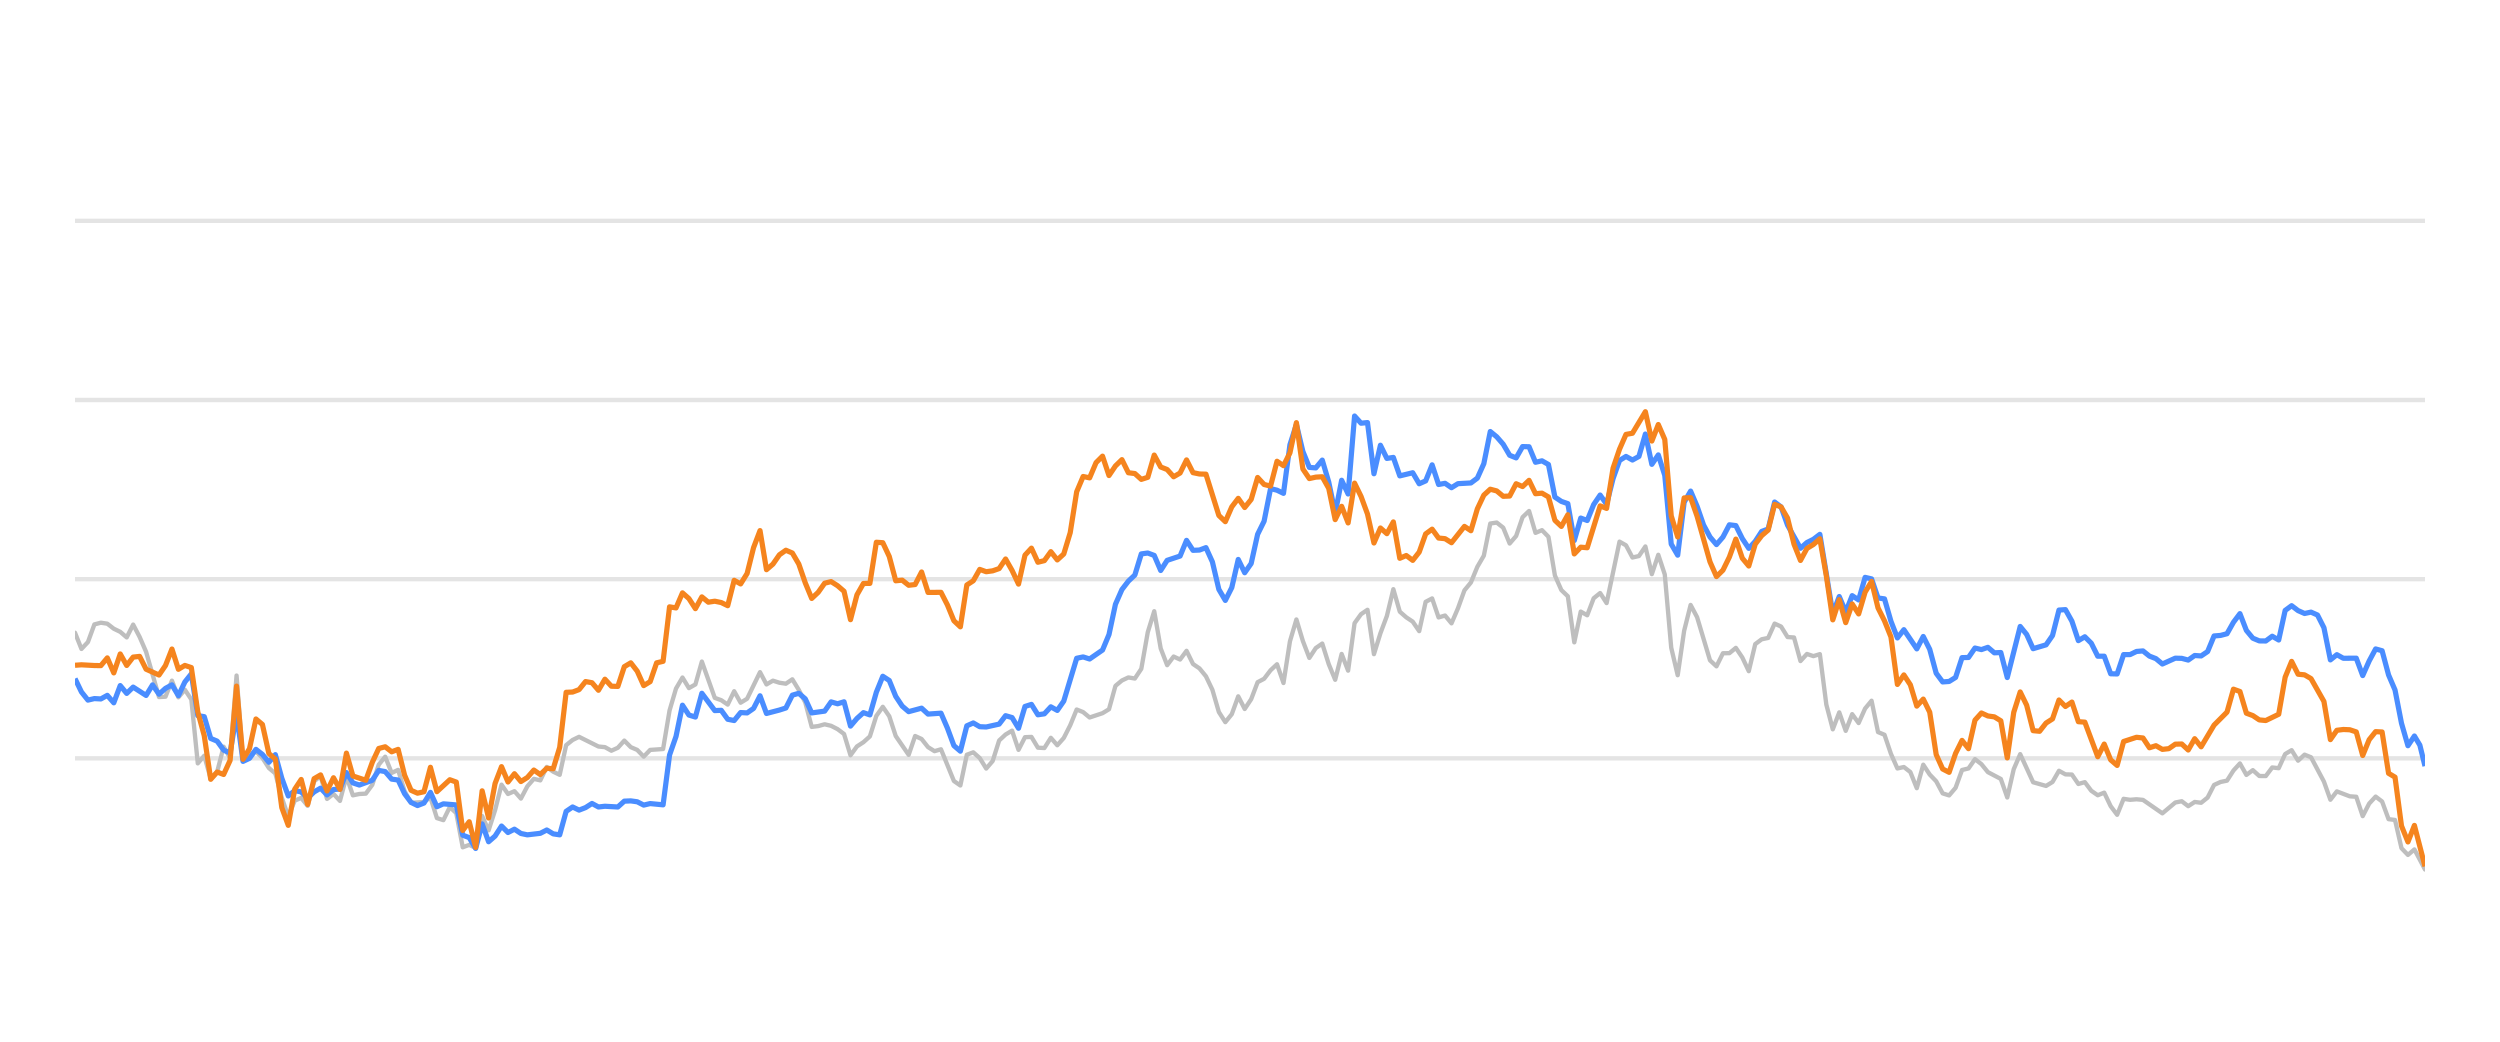
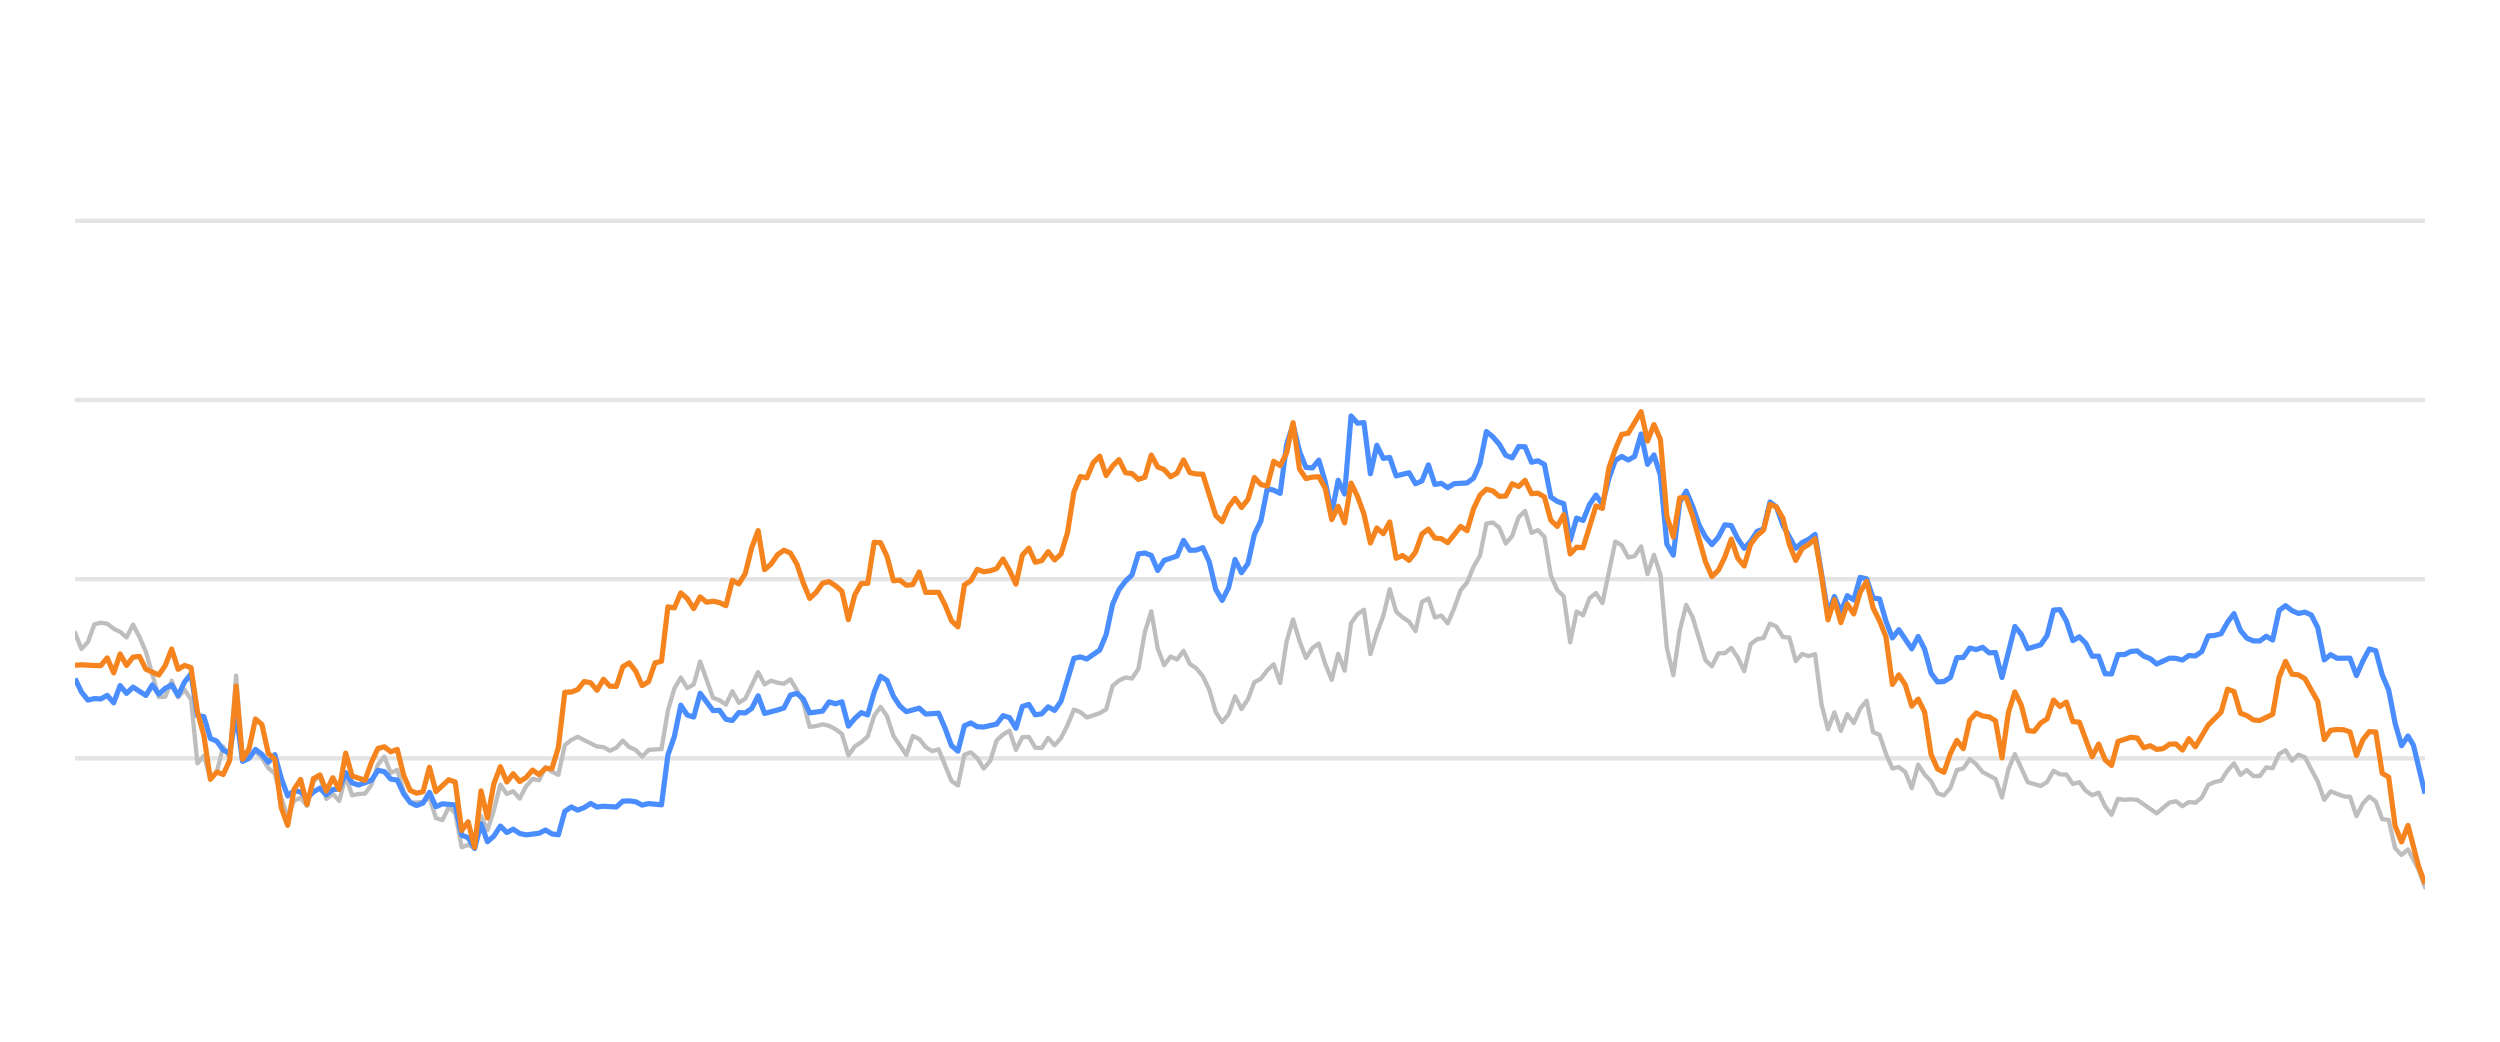
<svg xmlns="http://www.w3.org/2000/svg" width="288pt" height="120pt" viewBox="0 0 288 120" version="1.1">
  <defs>
    <style type="text/css">*{stroke-linejoin: round; stroke-linecap: butt}</style>
  </defs>
  <g id="figure_1">
    <g id="patch_1">
      <path d="M 0 120  L 288 120  L 288 0  L 0 0  L 0 120  z " style="fill: none; opacity: 0" />
    </g>
    <g id="axes_1">
      <g id="patch_2">
        <path d="M 8.64 108  L 279.36 108  L 279.36 4.8  L 8.64 4.8  L 8.64 108  z " style="fill: none" />
      </g>
      <g id="matplotlib.axis_1" />
      <g id="matplotlib.axis_2" />
      <g id="line2d_1">
-         <path d="M 8.64 87.36  L 279.36 87.36  " clip-path="url(#p574fc8b2f6)" style="fill: none; stroke: #b2b2b2; stroke-opacity: 0.35; stroke-width: 0.5; stroke-linecap: square" />
+         <path d="M 8.64 87.36  L 279.36 87.36  " clip-path="url(#p7605e2c519)" style="fill: none; stroke: #b2b2b2; stroke-opacity: 0.35; stroke-width: 0.5; stroke-linecap: square" />
      </g>
      <g id="line2d_2">
-         <path d="M 8.64 66.72  L 279.36 66.72  " clip-path="url(#p574fc8b2f6)" style="fill: none; stroke: #b2b2b2; stroke-opacity: 0.35; stroke-width: 0.5; stroke-linecap: square" />
+         <path d="M 8.64 66.72  L 279.36 66.72  " clip-path="url(#p7605e2c519)" style="fill: none; stroke: #b2b2b2; stroke-opacity: 0.35; stroke-width: 0.5; stroke-linecap: square" />
      </g>
      <g id="line2d_3">
-         <path d="M 8.64 46.08  L 279.36 46.08  " clip-path="url(#p574fc8b2f6)" style="fill: none; stroke: #b2b2b2; stroke-opacity: 0.35; stroke-width: 0.5; stroke-linecap: square" />
+         <path d="M 8.64 46.08  L 279.36 46.08  " clip-path="url(#p7605e2c519)" style="fill: none; stroke: #b2b2b2; stroke-opacity: 0.35; stroke-width: 0.5; stroke-linecap: square" />
      </g>
      <g id="line2d_4">
-         <path d="M 8.64 25.44  L 279.36 25.44  " clip-path="url(#p574fc8b2f6)" style="fill: none; stroke: #b2b2b2; stroke-opacity: 0.35; stroke-width: 0.5; stroke-linecap: square" />
+         <path d="M 8.64 25.44  L 279.36 25.44  " clip-path="url(#p7605e2c519)" style="fill: none; stroke: #b2b2b2; stroke-opacity: 0.35; stroke-width: 0.5; stroke-linecap: square" />
      </g>
      <g id="line2d_5">
-         <path d="M 8.64 72.891  L 9.384 74.759  L 10.129 73.965  L 10.873 71.932  L 11.618 71.736  L 12.362 71.849  L 13.107 72.427  L 13.851 72.788  L 14.596 73.428  L 15.34 71.952  L 16.085 73.376  L 16.829 75.09  L 18.318 80.301  L 19.063 80.26  L 19.807 78.413  L 20.552 80.332  L 21.296 79.455  L 22.041 80.58  L 22.785 87.938  L 23.529 87.061  L 24.274 89.713  L 25.018 88.908  L 25.763 86.018  L 26.507 87.319  L 27.252 77.824  L 27.996 87.566  L 28.741 86.865  L 29.485 86.565  L 30.23 87.308  L 30.974 88.475  L 31.719 89.104  L 32.463 91.901  L 33.208 94.047  L 33.952 92.231  L 34.697 91.921  L 35.441 92.83  L 36.186 90.012  L 36.93 89.393  L 37.675 92.035  L 38.419 91.457  L 39.163 92.262  L 39.908 89.445  L 40.652 91.622  L 41.397 91.467  L 42.141 91.426  L 42.886 90.415  L 43.63 88.093  L 44.375 87.174  L 45.119 89.042  L 45.864 88.691  L 46.608 91.137  L 47.353 92.489  L 48.842 92.386  L 49.586 91.86  L 50.331 94.243  L 51.075 94.481  L 51.82 92.974  L 52.564 93.676  L 53.308 97.608  L 54.053 97.329  L 54.797 97.68  L 55.542 94.006  L 56.286 95.657  L 57.031 93.335  L 57.775 90.394  L 58.52 91.467  L 59.264 91.147  L 60.009 91.994  L 60.753 90.58  L 61.498 89.723  L 62.242 89.899  L 62.987 88.351  L 63.731 88.898  L 64.476 89.259  L 65.22 85.843  L 65.965 85.244  L 66.709 84.883  L 68.942 85.998  L 69.687 86.07  L 70.431 86.483  L 71.176 86.142  L 71.92 85.317  L 72.665 86.07  L 73.409 86.39  L 74.154 87.164  L 74.898 86.39  L 76.387 86.287  L 77.132 81.849  L 77.876 79.321  L 78.621 78.051  L 79.365 79.269  L 80.11 78.846  L 80.854 76.214  L 82.343 80.394  L 83.087 80.662  L 83.832 81.168  L 84.576 79.63  L 85.321 80.951  L 86.065 80.497  L 87.554 77.432  L 88.299 78.846  L 89.043 78.413  L 89.788 78.65  L 90.532 78.763  L 91.277 78.258  L 92.021 79.476  L 92.766 80.92  L 93.51 83.738  L 94.255 83.645  L 94.999 83.438  L 95.744 83.614  L 96.488 83.996  L 97.232 84.553  L 97.977 87.009  L 98.721 85.987  L 99.466 85.502  L 100.21 84.832  L 100.955 82.468  L 101.699 81.426  L 102.444 82.51  L 103.188 84.79  L 104.677 86.958  L 105.422 84.79  L 106.166 85.131  L 106.911 86.07  L 107.655 86.534  L 108.4 86.318  L 109.889 89.971  L 110.633 90.487  L 111.378 86.947  L 112.122 86.669  L 112.866 87.329  L 113.611 88.536  L 114.355 87.67  L 115.1 85.306  L 115.844 84.615  L 116.589 84.171  L 117.333 86.38  L 118.078 84.924  L 118.822 84.894  L 119.567 86.132  L 120.311 86.173  L 121.056 84.997  L 121.8 85.853  L 122.545 85.017  L 123.289 83.552  L 124.034 81.736  L 124.778 82.035  L 125.523 82.654  L 127.011 82.159  L 127.756 81.705  L 128.5 79.011  L 129.245 78.392  L 129.989 78.041  L 130.734 78.165  L 131.478 77.05  L 132.223 72.829  L 132.967 70.415  L 133.712 74.697  L 134.456 76.627  L 135.201 75.636  L 135.945 75.977  L 136.69 74.976  L 137.434 76.493  L 138.179 76.999  L 138.923 77.907  L 139.668 79.465  L 140.412 82.025  L 141.157 83.191  L 141.901 82.272  L 142.645 80.219  L 143.39 81.674  L 144.134 80.549  L 144.879 78.588  L 145.623 78.196  L 146.368 77.215  L 147.112 76.524  L 147.857 78.681  L 148.601 73.882  L 149.346 71.364  L 150.09 73.841  L 150.835 75.791  L 151.579 74.656  L 152.324 74.14  L 153.068 76.503  L 153.813 78.309  L 154.557 75.337  L 155.302 77.257  L 156.046 71.787  L 156.79 70.755  L 157.535 70.249  L 158.279 75.358  L 159.024 72.953  L 159.768 70.962  L 160.513 67.876  L 161.257 70.466  L 162.002 71.116  L 162.746 71.612  L 163.491 72.706  L 164.235 69.331  L 164.98 68.939  L 165.724 71.127  L 166.469 70.91  L 167.213 71.808  L 167.958 70.074  L 168.702 68.01  L 169.447 67.102  L 170.191 65.296  L 170.936 64.016  L 171.68 60.311  L 172.424 60.198  L 173.169 60.786  L 173.913 62.613  L 174.658 61.746  L 175.402 59.579  L 176.147 58.866  L 176.891 61.385  L 177.636 61.075  L 178.38 61.839  L 179.125 66.297  L 179.869 67.979  L 180.614 68.691  L 181.358 73.996  L 182.103 70.456  L 182.847 70.879  L 183.592 68.918  L 184.336 68.32  L 185.081 69.475  L 186.569 62.396  L 187.314 62.819  L 188.058 64.223  L 188.803 64.057  L 189.547 62.953  L 190.292 66.142  L 191.036 63.913  L 191.781 66.173  L 192.525 74.615  L 193.27 77.783  L 194.014 72.664  L 194.759 69.692  L 195.503 71.096  L 196.992 76.07  L 197.737 76.761  L 198.481 75.255  L 199.226 75.244  L 199.97 74.635  L 200.714 75.74  L 201.459 77.319  L 202.203 74.202  L 202.948 73.645  L 203.692 73.49  L 204.437 71.839  L 205.181 72.179  L 205.926 73.387  L 206.67 73.438  L 207.415 76.152  L 208.159 75.337  L 208.904 75.585  L 209.648 75.358  L 210.393 81.168  L 211.137 84.016  L 211.882 82.066  L 212.626 84.192  L 213.371 82.272  L 214.115 83.294  L 214.86 81.622  L 215.604 80.724  L 216.348 84.336  L 217.093 84.646  L 217.837 86.844  L 218.582 88.526  L 219.326 88.361  L 220.071 88.939  L 220.815 90.797  L 221.56 88.093  L 222.304 89.228  L 223.049 90.002  L 223.793 91.395  L 224.538 91.632  L 225.282 90.755  L 226.027 88.702  L 226.771 88.526  L 227.516 87.453  L 228.26 88.031  L 229.005 88.949  L 230.493 89.734  L 231.238 91.87  L 231.982 88.609  L 232.727 86.875  L 234.216 90.115  L 235.705 90.539  L 236.449 90.084  L 237.194 88.794  L 237.938 89.207  L 238.683 89.228  L 239.427 90.312  L 240.172 90.105  L 240.916 91.096  L 241.661 91.612  L 242.405 91.313  L 243.15 92.871  L 243.894 93.862  L 244.639 92.025  L 245.383 92.138  L 246.127 92.076  L 246.872 92.148  L 249.105 93.696  L 250.594 92.448  L 251.339 92.303  L 252.083 92.871  L 252.828 92.386  L 253.572 92.479  L 254.317 91.88  L 255.061 90.425  L 255.806 90.084  L 256.55 89.93  L 257.295 88.764  L 258.039 87.948  L 258.784 89.269  L 259.528 88.722  L 260.272 89.393  L 261.017 89.403  L 261.761 88.413  L 262.506 88.495  L 263.25 86.865  L 263.995 86.421  L 264.739 87.628  L 265.484 86.937  L 266.228 87.236  L 267.717 90.043  L 268.462 92.128  L 269.206 91.168  L 270.695 91.736  L 271.44 91.787  L 272.184 94.016  L 272.929 92.572  L 273.673 91.767  L 274.417 92.334  L 275.162 94.367  L 275.906 94.46  L 276.651 97.711  L 277.395 98.485  L 278.14 97.855  L 279.36 100.167  L 279.36 100.167  " clip-path="url(#p574fc8b2f6)" style="fill: none; stroke: #bebebe; stroke-width: 0.5; stroke-linecap: round" />
+         <path d="M 8.64 72.891  L 9.382 74.759  L 10.125 73.965  L 10.867 71.932  L 11.61 71.736  L 12.352 71.849  L 13.095 72.427  L 13.837 72.788  L 14.579 73.428  L 15.322 71.952  L 16.064 73.376  L 16.807 75.09  L 18.292 80.301  L 19.034 80.26  L 19.777 78.413  L 20.519 80.332  L 21.261 79.455  L 22.004 80.58  L 22.746 87.938  L 23.489 87.061  L 24.231 89.713  L 24.974 88.908  L 25.716 86.018  L 26.458 87.319  L 27.201 77.824  L 27.943 87.566  L 28.686 86.865  L 29.428 86.565  L 30.171 87.308  L 30.913 88.475  L 31.655 89.104  L 32.398 91.901  L 33.14 94.047  L 33.883 92.231  L 34.625 91.921  L 35.368 92.83  L 36.11 90.012  L 36.852 89.393  L 37.595 92.035  L 38.337 91.457  L 39.08 92.262  L 39.822 89.445  L 40.565 91.622  L 41.307 91.467  L 42.05 91.426  L 42.792 90.415  L 43.534 88.093  L 44.277 87.174  L 45.019 89.042  L 45.762 88.691  L 46.504 91.137  L 47.247 92.489  L 48.731 92.386  L 49.474 91.86  L 50.216 94.243  L 50.959 94.481  L 51.701 92.974  L 52.444 93.676  L 53.186 97.608  L 53.928 97.329  L 54.671 97.68  L 55.413 94.006  L 56.156 95.657  L 56.898 93.335  L 57.641 90.394  L 58.383 91.467  L 59.126 91.147  L 59.868 91.994  L 60.61 90.58  L 61.353 89.723  L 62.095 89.899  L 62.838 88.351  L 63.58 88.898  L 64.323 89.259  L 65.065 85.843  L 65.807 85.244  L 66.55 84.883  L 68.777 85.998  L 69.52 86.07  L 70.262 86.483  L 71.004 86.142  L 71.747 85.317  L 72.489 86.07  L 73.232 86.39  L 73.974 87.164  L 74.717 86.39  L 76.202 86.287  L 76.944 81.849  L 77.686 79.321  L 78.429 78.051  L 79.171 79.269  L 79.914 78.846  L 80.656 76.214  L 82.141 80.394  L 82.883 80.662  L 83.626 81.168  L 84.368 79.63  L 85.111 80.951  L 85.853 80.497  L 87.338 77.432  L 88.08 78.846  L 88.823 78.413  L 89.565 78.65  L 90.308 78.763  L 91.05 78.258  L 91.793 79.476  L 92.535 80.92  L 93.277 83.738  L 94.02 83.645  L 94.762 83.438  L 95.505 83.614  L 96.247 83.996  L 96.99 84.553  L 97.732 87.009  L 98.475 85.987  L 99.217 85.502  L 99.959 84.832  L 100.702 82.468  L 101.444 81.426  L 102.187 82.51  L 102.929 84.79  L 104.414 86.958  L 105.156 84.79  L 105.899 85.131  L 106.641 86.07  L 107.384 86.534  L 108.126 86.318  L 109.611 89.971  L 110.353 90.487  L 111.096 86.947  L 111.838 86.669  L 112.581 87.329  L 113.323 88.536  L 114.066 87.67  L 114.808 85.306  L 115.551 84.615  L 116.293 84.171  L 117.035 86.38  L 117.778 84.924  L 118.52 84.894  L 119.263 86.132  L 120.005 86.173  L 120.748 84.997  L 121.49 85.853  L 122.232 85.017  L 122.975 83.552  L 123.717 81.736  L 124.46 82.035  L 125.202 82.654  L 126.687 82.159  L 127.429 81.705  L 128.172 79.011  L 128.914 78.392  L 129.657 78.041  L 130.399 78.165  L 131.142 77.05  L 131.884 72.829  L 132.627 70.415  L 133.369 74.697  L 134.111 76.627  L 134.854 75.636  L 135.596 75.977  L 136.339 74.976  L 137.081 76.493  L 137.824 76.999  L 138.566 77.907  L 139.308 79.465  L 140.051 82.025  L 140.793 83.191  L 141.536 82.272  L 142.278 80.219  L 143.021 81.674  L 143.763 80.549  L 144.505 78.588  L 145.248 78.196  L 145.99 77.215  L 146.733 76.524  L 147.475 78.681  L 148.218 73.882  L 148.96 71.364  L 149.702 73.841  L 150.445 75.791  L 151.187 74.656  L 151.93 74.14  L 152.672 76.503  L 153.415 78.309  L 154.157 75.337  L 154.9 77.257  L 155.642 71.787  L 156.384 70.755  L 157.127 70.249  L 157.869 75.358  L 158.612 72.953  L 159.354 70.962  L 160.097 67.876  L 160.839 70.466  L 161.581 71.116  L 162.324 71.612  L 163.066 72.706  L 163.809 69.331  L 164.551 68.939  L 165.294 71.127  L 166.036 70.91  L 166.778 71.808  L 167.521 70.074  L 168.263 68.01  L 169.006 67.102  L 169.748 65.296  L 170.491 64.016  L 171.233 60.311  L 171.976 60.198  L 172.718 60.786  L 173.46 62.613  L 174.203 61.746  L 174.945 59.579  L 175.688 58.866  L 176.43 61.385  L 177.173 61.075  L 177.915 61.839  L 178.657 66.297  L 179.4 67.979  L 180.142 68.691  L 180.885 73.996  L 181.627 70.456  L 182.37 70.879  L 183.112 68.918  L 183.854 68.32  L 184.597 69.475  L 186.082 62.396  L 186.824 62.819  L 187.567 64.223  L 188.309 64.057  L 189.051 62.953  L 189.794 66.142  L 190.536 63.913  L 191.279 66.173  L 192.021 74.615  L 192.764 77.783  L 193.506 72.664  L 194.249 69.692  L 194.991 71.096  L 196.476 76.07  L 197.218 76.761  L 197.961 75.255  L 198.703 75.244  L 199.446 74.635  L 200.188 75.74  L 200.93 77.319  L 201.673 74.202  L 202.415 73.645  L 203.158 73.49  L 203.9 71.839  L 204.643 72.179  L 205.385 73.387  L 206.127 73.438  L 206.87 76.152  L 207.612 75.337  L 208.355 75.585  L 209.097 75.358  L 209.84 81.168  L 210.582 84.016  L 211.325 82.066  L 212.067 84.192  L 212.809 82.272  L 213.552 83.294  L 214.294 81.622  L 215.037 80.724  L 215.779 84.336  L 216.522 84.646  L 217.264 86.844  L 218.006 88.526  L 218.749 88.361  L 219.491 88.939  L 220.234 90.797  L 220.976 88.093  L 221.719 89.228  L 222.461 90.002  L 223.203 91.395  L 223.946 91.632  L 224.688 90.755  L 225.431 88.702  L 226.173 88.526  L 226.916 87.453  L 227.658 88.031  L 228.401 88.949  L 229.885 89.734  L 230.628 91.87  L 231.37 88.609  L 232.113 86.875  L 233.598 90.115  L 235.082 90.539  L 235.825 90.084  L 236.567 88.794  L 237.31 89.207  L 238.052 89.228  L 238.795 90.312  L 239.537 90.105  L 240.279 91.096  L 241.022 91.612  L 241.764 91.313  L 242.507 92.871  L 243.249 93.862  L 243.992 92.025  L 244.734 92.138  L 245.476 92.076  L 246.219 92.148  L 248.446 93.696  L 249.931 92.448  L 250.674 92.303  L 251.416 92.871  L 252.158 92.386  L 252.901 92.479  L 253.643 91.88  L 254.386 90.425  L 255.128 90.084  L 255.871 89.93  L 256.613 88.764  L 257.355 87.948  L 258.098 89.269  L 258.84 88.722  L 259.583 89.393  L 260.325 89.403  L 261.068 88.413  L 261.81 88.495  L 262.552 86.865  L 263.295 86.421  L 264.037 87.628  L 264.78 86.937  L 265.522 87.236  L 267.007 90.043  L 267.75 92.128  L 268.492 91.168  L 269.977 91.736  L 270.719 91.787  L 271.462 94.016  L 272.204 92.572  L 272.947 91.767  L 273.689 92.334  L 274.431 94.367  L 275.174 94.46  L 275.916 97.711  L 276.659 98.485  L 277.401 97.855  L 278.618 100.167  L 279.36 102.231  L 279.36 102.231  " clip-path="url(#p7605e2c519)" style="fill: none; stroke: #bebebe; stroke-width: 0.5; stroke-linecap: round" />
      </g>
      <g id="line2d_6">
-         <path d="M 8.64 78.175  L 9.384 79.713  L 10.129 80.652  L 10.873 80.477  L 11.618 80.518  L 12.362 80.105  L 13.107 80.962  L 13.851 78.98  L 14.596 79.878  L 15.34 79.156  L 16.829 80.115  L 17.574 78.898  L 18.318 79.971  L 19.063 79.3  L 19.807 78.898  L 20.552 80.136  L 21.296 78.567  L 22.041 77.628  L 22.785 82.437  L 23.529 82.561  L 24.274 85.069  L 25.018 85.379  L 25.763 86.411  L 26.507 86.751  L 27.252 82.231  L 27.996 87.711  L 28.741 87.36  L 29.485 86.328  L 30.23 86.906  L 30.974 87.814  L 31.719 86.937  L 32.463 89.651  L 33.208 91.694  L 33.952 91.075  L 34.697 91.23  L 35.441 91.942  L 36.186 91.23  L 36.93 90.797  L 37.675 91.571  L 38.419 90.951  L 39.163 90.9  L 39.908 89.001  L 40.652 90.188  L 41.397 90.435  L 42.886 89.888  L 43.63 88.753  L 44.375 88.887  L 45.119 89.754  L 45.864 89.857  L 46.608 91.436  L 47.353 92.437  L 48.097 92.799  L 48.842 92.51  L 49.586 91.282  L 50.331 92.933  L 51.075 92.603  L 52.564 92.726  L 53.308 96.215  L 54.053 96.493  L 54.797 97.742  L 55.542 94.914  L 56.286 96.968  L 57.031 96.318  L 57.775 95.162  L 58.52 95.905  L 59.264 95.523  L 60.009 96.018  L 60.753 96.173  L 62.242 95.998  L 62.987 95.616  L 63.731 96.06  L 64.476 96.173  L 65.22 93.469  L 65.965 92.964  L 66.709 93.325  L 67.454 93.036  L 68.198 92.561  L 68.942 92.964  L 69.687 92.881  L 71.176 92.964  L 71.92 92.293  L 72.665 92.262  L 73.409 92.365  L 74.154 92.747  L 74.898 92.572  L 76.387 92.716  L 77.132 86.978  L 77.876 84.842  L 78.621 81.24  L 79.365 82.375  L 80.11 82.602  L 80.854 79.868  L 82.343 81.859  L 83.087 81.828  L 83.832 82.86  L 84.576 83.005  L 85.321 82.086  L 86.065 82.128  L 86.81 81.612  L 87.554 80.157  L 88.299 82.19  L 89.788 81.798  L 90.532 81.56  L 91.277 80.084  L 92.021 79.868  L 92.766 80.508  L 93.51 82.128  L 94.999 81.921  L 95.744 80.858  L 96.488 81.075  L 97.232 80.848  L 97.977 83.645  L 98.721 82.768  L 99.466 82.097  L 100.21 82.355  L 100.955 79.744  L 101.699 77.907  L 102.444 78.392  L 103.188 80.219  L 103.933 81.343  L 104.677 81.983  L 106.166 81.581  L 106.911 82.262  L 108.4 82.159  L 109.144 83.882  L 109.889 85.895  L 110.633 86.534  L 111.378 83.614  L 112.122 83.284  L 112.866 83.717  L 113.611 83.748  L 115.1 83.418  L 115.844 82.448  L 116.589 82.664  L 117.333 83.892  L 118.078 81.385  L 118.822 81.147  L 119.567 82.344  L 120.311 82.231  L 121.056 81.426  L 121.8 81.839  L 122.545 80.766  L 124.034 75.833  L 124.778 75.678  L 125.523 75.915  L 127.011 74.883  L 127.756 73.098  L 128.5 69.61  L 129.245 67.917  L 129.989 66.947  L 130.734 66.245  L 131.478 63.81  L 132.223 63.707  L 132.967 63.985  L 133.712 65.719  L 134.456 64.553  L 135.945 64.057  L 136.69 62.251  L 137.434 63.397  L 138.179 63.366  L 138.923 63.087  L 139.668 64.728  L 140.412 67.896  L 141.157 69.166  L 141.901 67.69  L 142.645 64.45  L 143.39 65.977  L 144.134 64.914  L 144.879 61.55  L 145.623 60.043  L 146.368 56.286  L 147.112 56.472  L 147.857 56.833  L 148.601 51.23  L 149.346 48.897  L 150.09 52.004  L 150.835 53.841  L 151.579 53.903  L 152.324 53.005  L 153.068 55.523  L 153.813 59.124  L 154.557 55.327  L 155.302 56.906  L 156.046 47.927  L 156.79 48.753  L 157.535 48.681  L 158.279 54.573  L 159.024 51.292  L 159.768 52.809  L 160.513 52.695  L 161.257 54.821  L 162.746 54.46  L 163.491 55.729  L 164.235 55.399  L 164.98 53.552  L 165.724 55.812  L 166.469 55.678  L 167.213 56.183  L 167.958 55.719  L 169.447 55.636  L 170.191 55.079  L 170.936 53.418  L 171.68 49.713  L 172.424 50.322  L 173.169 51.178  L 173.913 52.447  L 174.658 52.747  L 175.402 51.446  L 176.147 51.467  L 176.891 53.252  L 177.636 53.087  L 178.38 53.51  L 179.125 57.267  L 179.869 57.762  L 180.614 58.02  L 181.358 62.262  L 182.103 59.682  L 182.847 59.96  L 183.592 58.123  L 184.336 57.03  L 185.081 58.092  L 185.825 55.131  L 186.569 53.046  L 187.314 52.582  L 188.058 52.994  L 188.803 52.582  L 189.547 50.002  L 190.292 53.49  L 191.036 52.406  L 191.781 54.759  L 192.525 62.675  L 193.27 63.954  L 194.014 57.865  L 194.759 56.575  L 195.503 58.32  L 196.248 60.476  L 196.992 61.859  L 197.737 62.736  L 198.481 61.87  L 199.226 60.456  L 199.97 60.549  L 200.714 62.045  L 201.459 63.17  L 202.203 62.365  L 202.948 61.219  L 203.692 60.941  L 204.437 57.834  L 205.181 58.402  L 205.926 60.497  L 207.415 63.16  L 208.159 62.499  L 208.904 62.128  L 209.648 61.56  L 211.137 70.662  L 211.882 68.722  L 212.626 70.487  L 213.371 68.619  L 214.115 69.114  L 214.86 66.514  L 215.604 66.689  L 216.348 68.887  L 217.093 68.99  L 217.837 71.57  L 218.582 73.49  L 219.326 72.54  L 220.815 74.749  L 221.56 73.325  L 222.304 74.801  L 223.049 77.556  L 223.793 78.557  L 224.538 78.505  L 225.282 78.041  L 226.027 75.76  L 226.771 75.74  L 227.516 74.656  L 228.26 74.832  L 229.005 74.574  L 229.749 75.203  L 230.493 75.172  L 231.238 78.051  L 232.727 72.169  L 233.471 73.087  L 234.216 74.728  L 235.705 74.285  L 236.449 73.211  L 237.194 70.28  L 237.938 70.229  L 238.683 71.56  L 239.427 73.8  L 240.172 73.356  L 240.916 74.099  L 241.661 75.595  L 242.405 75.595  L 243.15 77.618  L 243.894 77.639  L 244.639 75.409  L 245.383 75.409  L 246.127 75.048  L 246.872 74.986  L 247.616 75.585  L 248.361 75.874  L 249.105 76.493  L 250.594 75.822  L 251.339 75.843  L 252.083 76.039  L 252.828 75.513  L 253.572 75.564  L 254.317 75.059  L 255.061 73.263  L 255.806 73.201  L 256.55 73.005  L 257.295 71.684  L 258.039 70.693  L 258.784 72.623  L 259.528 73.521  L 260.272 73.83  L 261.017 73.841  L 261.761 73.294  L 262.506 73.727  L 263.25 70.322  L 263.995 69.775  L 264.739 70.342  L 265.484 70.673  L 266.228 70.518  L 266.973 70.848  L 267.717 72.313  L 268.462 76.018  L 269.206 75.42  L 269.951 75.833  L 271.44 75.822  L 272.184 77.824  L 272.929 76.142  L 273.673 74.759  L 274.417 74.966  L 275.162 77.752  L 275.906 79.486  L 276.651 83.315  L 277.395 85.905  L 278.14 84.79  L 278.768 85.843  L 279.36 88.258  L 279.36 88.258  " clip-path="url(#p574fc8b2f6)" style="fill: none; stroke: #4a8dff; stroke-width: 0.6" />
+         <path d="M 8.64 78.175  L 9.382 79.713  L 10.125 80.652  L 10.867 80.477  L 11.61 80.518  L 12.352 80.105  L 13.095 80.962  L 13.837 78.98  L 14.579 79.878  L 15.322 79.156  L 16.807 80.115  L 17.549 78.898  L 18.292 79.971  L 19.034 79.3  L 19.777 78.898  L 20.519 80.136  L 21.261 78.567  L 22.004 77.628  L 22.746 82.437  L 23.489 82.561  L 24.231 85.069  L 24.974 85.379  L 25.716 86.411  L 26.458 86.751  L 27.201 82.231  L 27.943 87.711  L 28.686 87.36  L 29.428 86.328  L 30.171 86.906  L 30.913 87.814  L 31.655 86.937  L 32.398 89.651  L 33.14 91.694  L 33.883 91.075  L 34.625 91.23  L 35.368 91.942  L 36.11 91.23  L 36.852 90.797  L 37.595 91.571  L 38.337 90.951  L 39.08 90.9  L 39.822 89.001  L 40.565 90.188  L 41.307 90.435  L 42.792 89.888  L 43.534 88.753  L 44.277 88.887  L 45.019 89.754  L 45.762 89.857  L 46.504 91.436  L 47.247 92.437  L 47.989 92.799  L 48.731 92.51  L 49.474 91.282  L 50.216 92.933  L 50.959 92.603  L 52.444 92.726  L 53.186 96.215  L 53.928 96.493  L 54.671 97.742  L 55.413 94.914  L 56.156 96.968  L 56.898 96.318  L 57.641 95.162  L 58.383 95.905  L 59.126 95.523  L 59.868 96.018  L 60.61 96.173  L 62.095 95.998  L 62.838 95.616  L 63.58 96.06  L 64.323 96.173  L 65.065 93.469  L 65.807 92.964  L 66.55 93.325  L 67.292 93.036  L 68.035 92.561  L 68.777 92.964  L 69.52 92.881  L 71.004 92.964  L 71.747 92.293  L 72.489 92.262  L 73.232 92.365  L 73.974 92.747  L 74.717 92.572  L 76.202 92.716  L 76.944 86.978  L 77.686 84.842  L 78.429 81.24  L 79.171 82.375  L 79.914 82.602  L 80.656 79.868  L 82.141 81.859  L 82.883 81.828  L 83.626 82.86  L 84.368 83.005  L 85.111 82.086  L 85.853 82.128  L 86.596 81.612  L 87.338 80.157  L 88.08 82.19  L 89.565 81.798  L 90.308 81.56  L 91.05 80.084  L 91.793 79.868  L 92.535 80.508  L 93.277 82.128  L 94.762 81.921  L 95.505 80.858  L 96.247 81.075  L 96.99 80.848  L 97.732 83.645  L 98.475 82.768  L 99.217 82.097  L 99.959 82.355  L 100.702 79.744  L 101.444 77.907  L 102.187 78.392  L 102.929 80.219  L 103.672 81.343  L 104.414 81.983  L 105.899 81.581  L 106.641 82.262  L 108.126 82.159  L 108.869 83.882  L 109.611 85.895  L 110.353 86.534  L 111.096 83.614  L 111.838 83.284  L 112.581 83.717  L 113.323 83.748  L 114.808 83.418  L 115.551 82.448  L 116.293 82.664  L 117.035 83.892  L 117.778 81.385  L 118.52 81.147  L 119.263 82.344  L 120.005 82.231  L 120.748 81.426  L 121.49 81.839  L 122.232 80.766  L 123.717 75.833  L 124.46 75.678  L 125.202 75.915  L 126.687 74.883  L 127.429 73.098  L 128.172 69.61  L 128.914 67.917  L 129.657 66.947  L 130.399 66.245  L 131.142 63.81  L 131.884 63.707  L 132.627 63.985  L 133.369 65.719  L 134.111 64.553  L 135.596 64.057  L 136.339 62.251  L 137.081 63.397  L 137.824 63.366  L 138.566 63.087  L 139.308 64.728  L 140.051 67.896  L 140.793 69.166  L 141.536 67.69  L 142.278 64.45  L 143.021 65.977  L 143.763 64.914  L 144.505 61.55  L 145.248 60.043  L 145.99 56.286  L 146.733 56.472  L 147.475 56.833  L 148.218 51.23  L 148.96 48.897  L 149.702 52.004  L 150.445 53.841  L 151.187 53.903  L 151.93 53.005  L 152.672 55.523  L 153.415 59.124  L 154.157 55.327  L 154.9 56.906  L 155.642 47.927  L 156.384 48.753  L 157.127 48.681  L 157.869 54.573  L 158.612 51.292  L 159.354 52.809  L 160.097 52.695  L 160.839 54.821  L 162.324 54.46  L 163.066 55.729  L 163.809 55.399  L 164.551 53.552  L 165.294 55.812  L 166.036 55.678  L 166.778 56.183  L 167.521 55.719  L 169.006 55.636  L 169.748 55.079  L 170.491 53.418  L 171.233 49.713  L 171.976 50.322  L 172.718 51.178  L 173.46 52.447  L 174.203 52.747  L 174.945 51.446  L 175.688 51.467  L 176.43 53.252  L 177.173 53.087  L 177.915 53.51  L 178.657 57.267  L 179.4 57.762  L 180.142 58.02  L 180.885 62.262  L 181.627 59.682  L 182.37 59.96  L 183.112 58.123  L 183.854 57.03  L 184.597 58.092  L 185.339 55.131  L 186.082 53.046  L 186.824 52.582  L 187.567 52.994  L 188.309 52.582  L 189.051 50.002  L 189.794 53.49  L 190.536 52.406  L 191.279 54.759  L 192.021 62.675  L 192.764 63.954  L 193.506 57.865  L 194.249 56.575  L 194.991 58.32  L 195.733 60.476  L 196.476 61.859  L 197.218 62.736  L 197.961 61.87  L 198.703 60.456  L 199.446 60.549  L 200.188 62.045  L 200.93 63.17  L 201.673 62.365  L 202.415 61.219  L 203.158 60.941  L 203.9 57.834  L 204.643 58.402  L 205.385 60.497  L 206.87 63.16  L 207.612 62.499  L 208.355 62.128  L 209.097 61.56  L 210.582 70.662  L 211.325 68.722  L 212.067 70.487  L 212.809 68.619  L 213.552 69.114  L 214.294 66.514  L 215.037 66.689  L 215.779 68.887  L 216.522 68.99  L 217.264 71.57  L 218.006 73.49  L 218.749 72.54  L 220.234 74.749  L 220.976 73.325  L 221.719 74.801  L 222.461 77.556  L 223.203 78.557  L 223.946 78.505  L 224.688 78.041  L 225.431 75.76  L 226.173 75.74  L 226.916 74.656  L 227.658 74.832  L 228.401 74.574  L 229.143 75.203  L 229.885 75.172  L 230.628 78.051  L 232.113 72.169  L 232.855 73.087  L 233.598 74.728  L 235.082 74.285  L 235.825 73.211  L 236.567 70.28  L 237.31 70.229  L 238.052 71.56  L 238.795 73.8  L 239.537 73.356  L 240.279 74.099  L 241.022 75.595  L 241.764 75.595  L 242.507 77.618  L 243.249 77.639  L 243.992 75.409  L 244.734 75.409  L 245.476 75.048  L 246.219 74.986  L 246.961 75.585  L 247.704 75.874  L 248.446 76.493  L 249.931 75.822  L 250.674 75.843  L 251.416 76.039  L 252.158 75.513  L 252.901 75.564  L 253.643 75.059  L 254.386 73.263  L 255.128 73.201  L 255.871 73.005  L 256.613 71.684  L 257.355 70.693  L 258.098 72.623  L 258.84 73.521  L 259.583 73.83  L 260.325 73.841  L 261.068 73.294  L 261.81 73.727  L 262.552 70.322  L 263.295 69.775  L 264.037 70.342  L 264.78 70.673  L 265.522 70.518  L 266.265 70.848  L 267.007 72.313  L 267.75 76.018  L 268.492 75.42  L 269.234 75.833  L 270.719 75.822  L 271.462 77.824  L 272.204 76.142  L 272.947 74.759  L 273.689 74.966  L 274.431 77.752  L 275.174 79.486  L 275.916 83.315  L 276.659 85.905  L 277.401 84.79  L 278.028 85.843  L 279.36 91.416  L 279.36 91.416  " clip-path="url(#p7605e2c519)" style="fill: none; stroke: #4a8dff; stroke-width: 0.6" />
      </g>
      <g id="line2d_7">
-         <path d="M 8.64 76.638  L 9.384 76.586  L 10.873 76.668  L 11.618 76.679  L 12.362 75.791  L 13.107 77.515  L 13.851 75.337  L 14.596 76.658  L 15.34 75.698  L 16.085 75.616  L 16.829 77.092  L 18.318 77.762  L 19.063 76.668  L 19.807 74.77  L 20.552 77.102  L 21.296 76.658  L 22.041 76.906  L 22.785 82.014  L 23.529 84.749  L 24.274 89.775  L 25.018 88.939  L 25.763 89.218  L 26.507 87.597  L 27.252 79.042  L 27.996 87.474  L 28.741 86.245  L 29.485 82.83  L 30.23 83.459  L 30.974 86.803  L 31.719 87.453  L 32.463 93.036  L 33.208 95.079  L 33.952 90.92  L 34.697 89.796  L 35.441 92.675  L 36.186 89.703  L 36.93 89.269  L 37.675 91.116  L 38.419 89.599  L 39.163 90.941  L 39.908 86.761  L 40.652 89.393  L 42.141 89.888  L 42.886 87.824  L 43.63 86.225  L 44.375 86.029  L 45.119 86.607  L 45.864 86.328  L 46.608 89.3  L 47.353 91.044  L 48.097 91.374  L 48.842 91.209  L 49.586 88.392  L 50.331 91.199  L 51.82 89.826  L 52.564 90.095  L 53.308 95.668  L 54.053 94.667  L 54.797 97.618  L 55.542 91.106  L 56.286 94.233  L 57.031 90.26  L 57.775 88.32  L 58.52 90.084  L 59.264 89.135  L 60.009 90.033  L 60.753 89.568  L 61.498 88.712  L 62.242 89.228  L 62.987 88.506  L 63.731 88.557  L 64.476 86.101  L 65.22 79.754  L 65.965 79.723  L 66.709 79.445  L 67.454 78.516  L 68.198 78.65  L 68.942 79.517  L 69.687 78.247  L 70.431 79.052  L 71.176 79.073  L 71.92 76.803  L 72.665 76.359  L 73.409 77.319  L 74.154 78.98  L 74.898 78.526  L 75.643 76.359  L 76.387 76.183  L 77.132 69.909  L 77.876 70.033  L 78.621 68.299  L 79.365 68.959  L 80.11 70.115  L 80.854 68.763  L 81.599 69.372  L 82.343 69.259  L 83.087 69.414  L 83.832 69.775  L 84.576 66.854  L 85.321 67.267  L 86.065 66.07  L 86.81 63.087  L 87.554 61.127  L 88.299 65.626  L 89.043 64.986  L 89.788 63.913  L 90.532 63.387  L 91.277 63.707  L 92.021 64.976  L 92.766 67.143  L 93.51 68.939  L 94.255 68.237  L 94.999 67.184  L 95.744 66.999  L 96.488 67.473  L 97.232 68.113  L 97.977 71.385  L 98.721 68.526  L 99.466 67.215  L 100.21 67.205  L 100.955 62.468  L 101.699 62.52  L 102.444 64.109  L 103.188 66.906  L 103.933 66.834  L 104.677 67.422  L 105.422 67.339  L 106.166 65.894  L 106.911 68.247  L 108.4 68.237  L 109.144 69.692  L 109.889 71.508  L 110.633 72.21  L 111.378 67.391  L 112.122 66.906  L 112.866 65.595  L 113.611 65.863  L 114.355 65.76  L 115.1 65.502  L 115.844 64.398  L 116.589 65.709  L 117.333 67.288  L 118.078 63.954  L 118.822 63.149  L 119.567 64.77  L 120.311 64.584  L 121.056 63.552  L 121.8 64.501  L 122.545 63.82  L 123.289 61.364  L 124.034 56.648  L 124.778 54.893  L 125.523 55.048  L 126.267 53.294  L 127.011 52.551  L 127.756 54.78  L 128.5 53.676  L 129.245 52.953  L 129.989 54.46  L 130.734 54.553  L 131.478 55.224  L 132.223 54.986  L 132.967 52.427  L 133.712 53.799  L 134.456 54.088  L 135.201 54.924  L 135.945 54.491  L 136.69 52.984  L 137.434 54.45  L 138.179 54.604  L 138.923 54.625  L 140.412 59.382  L 141.157 60.095  L 141.901 58.392  L 142.645 57.411  L 143.39 58.464  L 144.134 57.535  L 144.879 55.007  L 145.623 55.812  L 146.368 55.998  L 147.112 53.139  L 147.857 53.645  L 148.601 52.169  L 149.346 48.691  L 150.09 54.026  L 150.835 55.131  L 151.579 54.966  L 152.324 54.924  L 153.068 56.256  L 153.813 59.857  L 154.557 58.33  L 155.302 60.239  L 156.046 55.657  L 156.79 57.184  L 157.535 59.217  L 158.279 62.551  L 159.024 60.827  L 159.768 61.477  L 160.513 60.126  L 161.257 64.315  L 162.002 63.996  L 162.746 64.553  L 163.491 63.603  L 164.235 61.508  L 164.98 60.961  L 165.724 61.983  L 166.469 62.055  L 167.213 62.52  L 168.702 60.642  L 169.447 61.137  L 170.191 58.619  L 170.936 57.04  L 171.68 56.359  L 172.424 56.555  L 173.169 57.174  L 173.913 57.143  L 174.658 55.729  L 175.402 56.049  L 176.147 55.337  L 176.891 56.875  L 177.636 56.813  L 178.38 57.246  L 179.125 59.94  L 179.869 60.642  L 180.614 59.3  L 181.358 63.81  L 182.103 63.036  L 182.847 63.098  L 184.336 58.278  L 185.081 58.567  L 185.825 53.934  L 186.569 51.746  L 187.314 50.043  L 188.058 49.909  L 189.547 47.432  L 190.292 50.807  L 191.036 48.908  L 191.781 50.621  L 192.525 59.424  L 193.27 61.859  L 194.014 57.36  L 194.759 57.329  L 195.503 59.465  L 196.992 64.728  L 197.737 66.421  L 198.481 65.688  L 199.226 64.171  L 199.97 62.107  L 200.714 64.305  L 201.459 65.203  L 202.203 62.685  L 202.948 61.704  L 203.692 61.065  L 204.437 58.103  L 205.181 58.402  L 205.926 59.682  L 206.67 62.695  L 207.415 64.563  L 208.159 63.18  L 208.904 62.726  L 209.648 62.066  L 210.393 66.338  L 211.137 71.405  L 211.882 69.083  L 212.626 71.725  L 213.371 69.579  L 214.115 70.724  L 214.86 68.216  L 215.604 66.978  L 216.348 70.033  L 217.093 71.519  L 217.837 73.376  L 218.582 78.846  L 219.326 77.752  L 220.071 78.887  L 220.815 81.343  L 221.56 80.538  L 222.304 82.045  L 223.049 86.927  L 223.793 88.588  L 224.538 88.97  L 225.282 86.792  L 226.027 85.296  L 226.771 86.245  L 227.516 82.964  L 228.26 82.138  L 229.005 82.479  L 229.749 82.582  L 230.493 83.036  L 231.238 87.308  L 231.982 82.066  L 232.727 79.713  L 233.471 81.24  L 234.216 84.171  L 234.96 84.243  L 235.705 83.294  L 236.449 82.819  L 237.194 80.642  L 237.938 81.385  L 238.683 80.879  L 239.427 83.139  L 240.172 83.191  L 241.661 87.174  L 242.405 85.719  L 243.15 87.535  L 243.894 88.175  L 244.639 85.42  L 246.127 84.935  L 246.872 85.017  L 247.616 86.142  L 248.361 85.905  L 249.105 86.328  L 249.85 86.245  L 250.594 85.729  L 251.339 85.709  L 252.083 86.4  L 252.828 85.1  L 253.572 86.029  L 255.061 83.531  L 256.55 82.035  L 257.295 79.393  L 258.039 79.661  L 258.784 82.159  L 259.528 82.437  L 260.272 82.933  L 261.017 83.005  L 262.506 82.283  L 263.25 78.01  L 263.995 76.194  L 264.739 77.67  L 265.484 77.742  L 266.228 78.175  L 267.717 80.807  L 268.462 85.203  L 269.206 84.13  L 269.951 84.037  L 270.695 84.068  L 271.44 84.316  L 272.184 87.03  L 272.929 85.213  L 273.673 84.285  L 274.417 84.326  L 275.162 89.083  L 275.906 89.527  L 276.651 95.141  L 277.395 96.989  L 278.14 95.09  L 279.36 99.806  L 279.36 99.806  " clip-path="url(#p574fc8b2f6)" style="fill: none; stroke: #f5841e; stroke-width: 0.6" />
+         <path d="M 8.64 76.638  L 9.382 76.586  L 10.867 76.668  L 11.61 76.679  L 12.352 75.791  L 13.095 77.515  L 13.837 75.337  L 14.579 76.658  L 15.322 75.698  L 16.064 75.616  L 16.807 77.092  L 18.292 77.762  L 19.034 76.668  L 19.777 74.77  L 20.519 77.102  L 21.261 76.658  L 22.004 76.906  L 22.746 82.014  L 23.489 84.749  L 24.231 89.775  L 24.974 88.939  L 25.716 89.218  L 26.458 87.597  L 27.201 79.042  L 27.943 87.474  L 28.686 86.245  L 29.428 82.83  L 30.171 83.459  L 30.913 86.803  L 31.655 87.453  L 32.398 93.036  L 33.14 95.079  L 33.883 90.92  L 34.625 89.796  L 35.368 92.675  L 36.11 89.703  L 36.852 89.269  L 37.595 91.116  L 38.337 89.599  L 39.08 90.941  L 39.822 86.761  L 40.565 89.393  L 42.05 89.888  L 42.792 87.824  L 43.534 86.225  L 44.277 86.029  L 45.019 86.607  L 45.762 86.328  L 46.504 89.3  L 47.247 91.044  L 47.989 91.374  L 48.731 91.209  L 49.474 88.392  L 50.216 91.199  L 51.701 89.826  L 52.444 90.095  L 53.186 95.668  L 53.928 94.667  L 54.671 97.618  L 55.413 91.106  L 56.156 94.233  L 56.898 90.26  L 57.641 88.32  L 58.383 90.084  L 59.126 89.135  L 59.868 90.033  L 60.61 89.568  L 61.353 88.712  L 62.095 89.228  L 62.838 88.506  L 63.58 88.557  L 64.323 86.101  L 65.065 79.754  L 65.807 79.723  L 66.55 79.445  L 67.292 78.516  L 68.035 78.65  L 68.777 79.517  L 69.52 78.247  L 70.262 79.052  L 71.004 79.073  L 71.747 76.803  L 72.489 76.359  L 73.232 77.319  L 73.974 78.98  L 74.717 78.526  L 75.459 76.359  L 76.202 76.183  L 76.944 69.909  L 77.686 70.033  L 78.429 68.299  L 79.171 68.959  L 79.914 70.115  L 80.656 68.763  L 81.399 69.372  L 82.141 69.259  L 82.883 69.414  L 83.626 69.775  L 84.368 66.854  L 85.111 67.267  L 85.853 66.07  L 86.596 63.087  L 87.338 61.127  L 88.08 65.626  L 88.823 64.986  L 89.565 63.913  L 90.308 63.387  L 91.05 63.707  L 91.793 64.976  L 92.535 67.143  L 93.277 68.939  L 94.02 68.237  L 94.762 67.184  L 95.505 66.999  L 96.247 67.473  L 96.99 68.113  L 97.732 71.385  L 98.475 68.526  L 99.217 67.215  L 99.959 67.205  L 100.702 62.468  L 101.444 62.52  L 102.187 64.109  L 102.929 66.906  L 103.672 66.834  L 104.414 67.422  L 105.156 67.339  L 105.899 65.894  L 106.641 68.247  L 108.126 68.237  L 108.869 69.692  L 109.611 71.508  L 110.353 72.21  L 111.096 67.391  L 111.838 66.906  L 112.581 65.595  L 113.323 65.863  L 114.066 65.76  L 114.808 65.502  L 115.551 64.398  L 116.293 65.709  L 117.035 67.288  L 117.778 63.954  L 118.52 63.149  L 119.263 64.77  L 120.005 64.584  L 120.748 63.552  L 121.49 64.501  L 122.232 63.82  L 122.975 61.364  L 123.717 56.648  L 124.46 54.893  L 125.202 55.048  L 125.945 53.294  L 126.687 52.551  L 127.429 54.78  L 128.172 53.676  L 128.914 52.953  L 129.657 54.46  L 130.399 54.553  L 131.142 55.224  L 131.884 54.986  L 132.627 52.427  L 133.369 53.799  L 134.111 54.088  L 134.854 54.924  L 135.596 54.491  L 136.339 52.984  L 137.081 54.45  L 137.824 54.604  L 138.566 54.625  L 140.051 59.382  L 140.793 60.095  L 141.536 58.392  L 142.278 57.411  L 143.021 58.464  L 143.763 57.535  L 144.505 55.007  L 145.248 55.812  L 145.99 55.998  L 146.733 53.139  L 147.475 53.645  L 148.218 52.169  L 148.96 48.691  L 149.702 54.026  L 150.445 55.131  L 151.187 54.966  L 151.93 54.924  L 152.672 56.256  L 153.415 59.857  L 154.157 58.33  L 154.9 60.239  L 155.642 55.657  L 156.384 57.184  L 157.127 59.217  L 157.869 62.551  L 158.612 60.827  L 159.354 61.477  L 160.097 60.126  L 160.839 64.315  L 161.581 63.996  L 162.324 64.553  L 163.066 63.603  L 163.809 61.508  L 164.551 60.961  L 165.294 61.983  L 166.036 62.055  L 166.778 62.52  L 168.263 60.642  L 169.006 61.137  L 169.748 58.619  L 170.491 57.04  L 171.233 56.359  L 171.976 56.555  L 172.718 57.174  L 173.46 57.143  L 174.203 55.729  L 174.945 56.049  L 175.688 55.337  L 176.43 56.875  L 177.173 56.813  L 177.915 57.246  L 178.657 59.94  L 179.4 60.642  L 180.142 59.3  L 180.885 63.81  L 181.627 63.036  L 182.37 63.098  L 183.854 58.278  L 184.597 58.567  L 185.339 53.934  L 186.082 51.746  L 186.824 50.043  L 187.567 49.909  L 189.051 47.432  L 189.794 50.807  L 190.536 48.908  L 191.279 50.621  L 192.021 59.424  L 192.764 61.859  L 193.506 57.36  L 194.249 57.329  L 194.991 59.465  L 196.476 64.728  L 197.218 66.421  L 197.961 65.688  L 198.703 64.171  L 199.446 62.107  L 200.188 64.305  L 200.93 65.203  L 201.673 62.685  L 202.415 61.704  L 203.158 61.065  L 203.9 58.103  L 204.643 58.402  L 205.385 59.682  L 206.127 62.695  L 206.87 64.563  L 207.612 63.18  L 208.355 62.726  L 209.097 62.066  L 209.84 66.338  L 210.582 71.405  L 211.325 69.083  L 212.067 71.725  L 212.809 69.579  L 213.552 70.724  L 214.294 68.216  L 215.037 66.978  L 215.779 70.033  L 216.522 71.519  L 217.264 73.376  L 218.006 78.846  L 218.749 77.752  L 219.491 78.887  L 220.234 81.343  L 220.976 80.538  L 221.719 82.045  L 222.461 86.927  L 223.203 88.588  L 223.946 88.97  L 224.688 86.792  L 225.431 85.296  L 226.173 86.245  L 226.916 82.964  L 227.658 82.138  L 228.401 82.479  L 229.143 82.582  L 229.885 83.036  L 230.628 87.308  L 231.37 82.066  L 232.113 79.713  L 232.855 81.24  L 233.598 84.171  L 234.34 84.243  L 235.082 83.294  L 235.825 82.819  L 236.567 80.642  L 237.31 81.385  L 238.052 80.879  L 238.795 83.139  L 239.537 83.191  L 241.022 87.174  L 241.764 85.719  L 242.507 87.535  L 243.249 88.175  L 243.992 85.42  L 245.476 84.935  L 246.219 85.017  L 246.961 86.142  L 247.704 85.905  L 248.446 86.328  L 249.189 86.245  L 249.931 85.729  L 250.674 85.709  L 251.416 86.4  L 252.158 85.1  L 252.901 86.029  L 254.386 83.531  L 255.871 82.035  L 256.613 79.393  L 257.355 79.661  L 258.098 82.159  L 258.84 82.437  L 259.583 82.933  L 260.325 83.005  L 261.81 82.283  L 262.552 78.01  L 263.295 76.194  L 264.037 77.67  L 264.78 77.742  L 265.522 78.175  L 267.007 80.807  L 267.75 85.203  L 268.492 84.13  L 269.234 84.037  L 269.977 84.068  L 270.719 84.316  L 271.462 87.03  L 272.204 85.213  L 272.947 84.285  L 273.689 84.326  L 274.431 89.083  L 275.174 89.527  L 275.916 95.141  L 276.659 96.989  L 277.401 95.09  L 278.618 99.806  L 279.36 101.798  L 279.36 101.798  " clip-path="url(#p7605e2c519)" style="fill: none; stroke: #f5841e; stroke-width: 0.6" />
      </g>
    </g>
  </g>
  <defs>
-     <clipPath id="p574fc8b2f6">
+     <clipPath id="p7605e2c519">
      <rect x="8.64" y="4.8" width="270.72" height="103.2" />
    </clipPath>
  </defs>
</svg>
